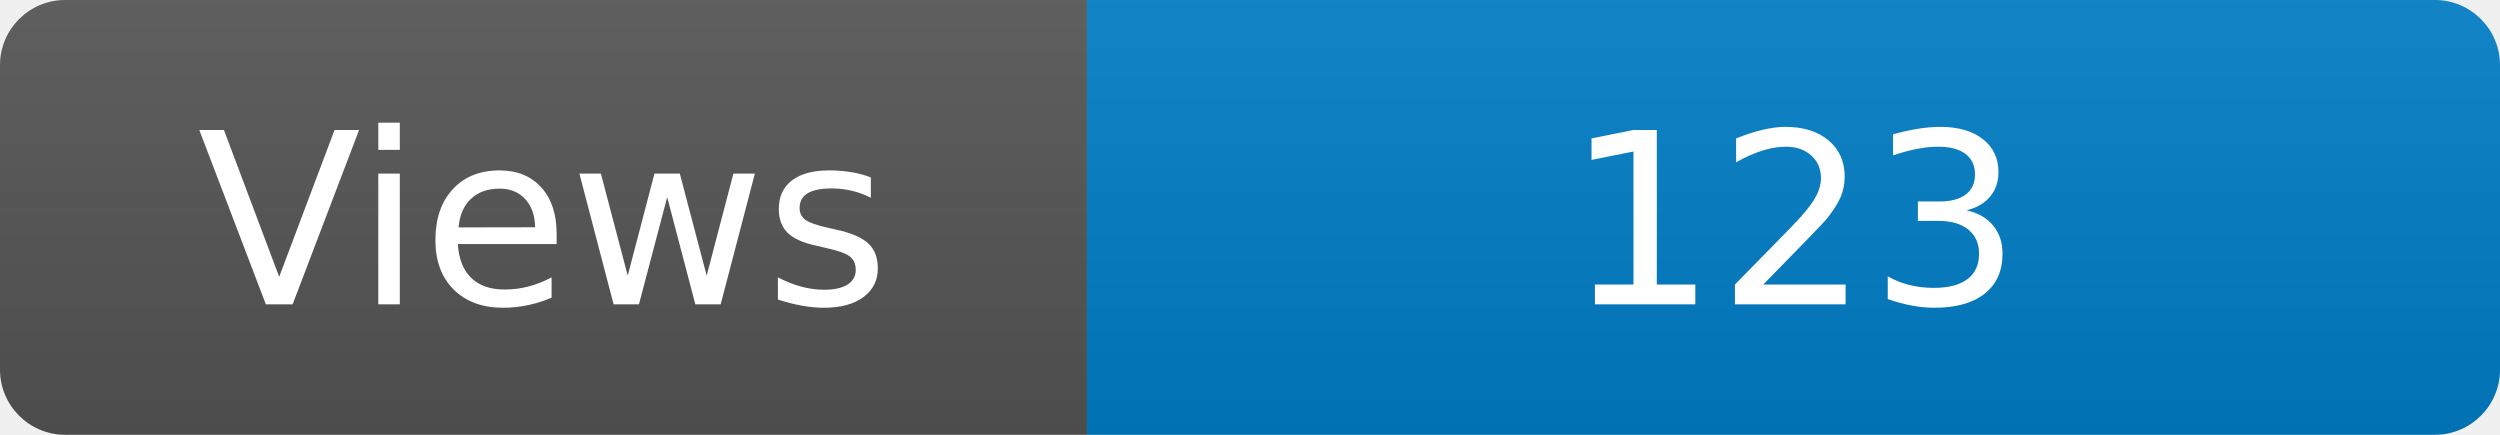
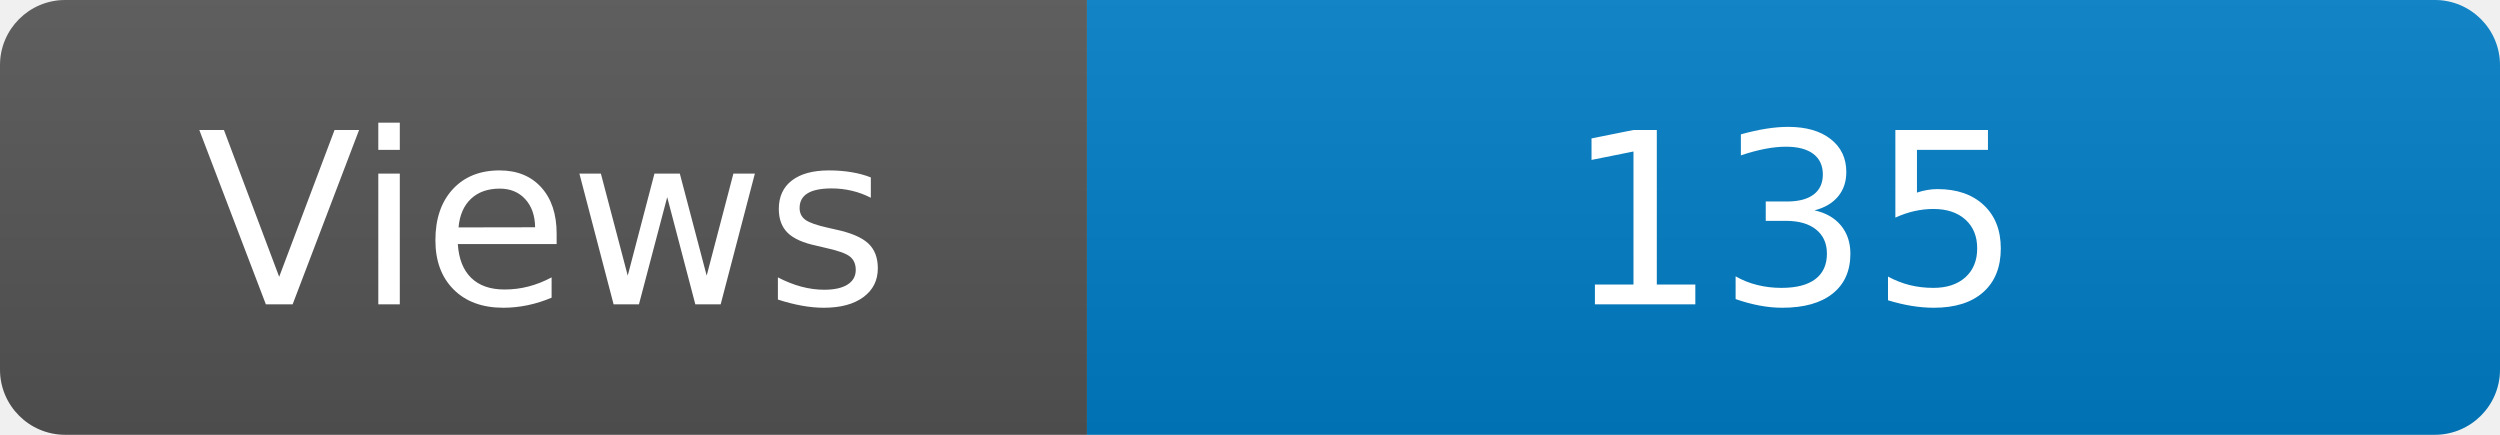
<svg xmlns="http://www.w3.org/2000/svg" width="115" height="20" role="img" aria-label="Maintained?: yes">
  <linearGradient id="s" x2="0" y2="100%">
    <stop offset="0" stop-color="#bbb" stop-opacity=".1" />
    <stop offset="1" stop-opacity=".1" />
  </linearGradient>
  <clipPath id="r">
    <rect width="115" height="20" rx="3" fill="#fff" />
  </clipPath>
  <g clip-path="url(#r)">
    <rect width="50" height="20" fill="#555" />
    <rect x="50" width="160" height="20" fill="#007ec6" />
    <rect width="115" height="20" fill="url(#s)" />
  </g>
  <g fill="#fff" text-anchor="middle" font-family="Verdana,Geneva,DejaVu Sans,sans-serif" font-size="110">
    <text x="250" y="140" transform="scale(.1)" fill="#fff">Views</text>
-     <text x="825" y="140" transform="scale(.1)" fill="#fff">123</text>
+     <text x="825" y="140" transform="scale(.1)" fill="#fff">135</text>
  </g>
</svg>
